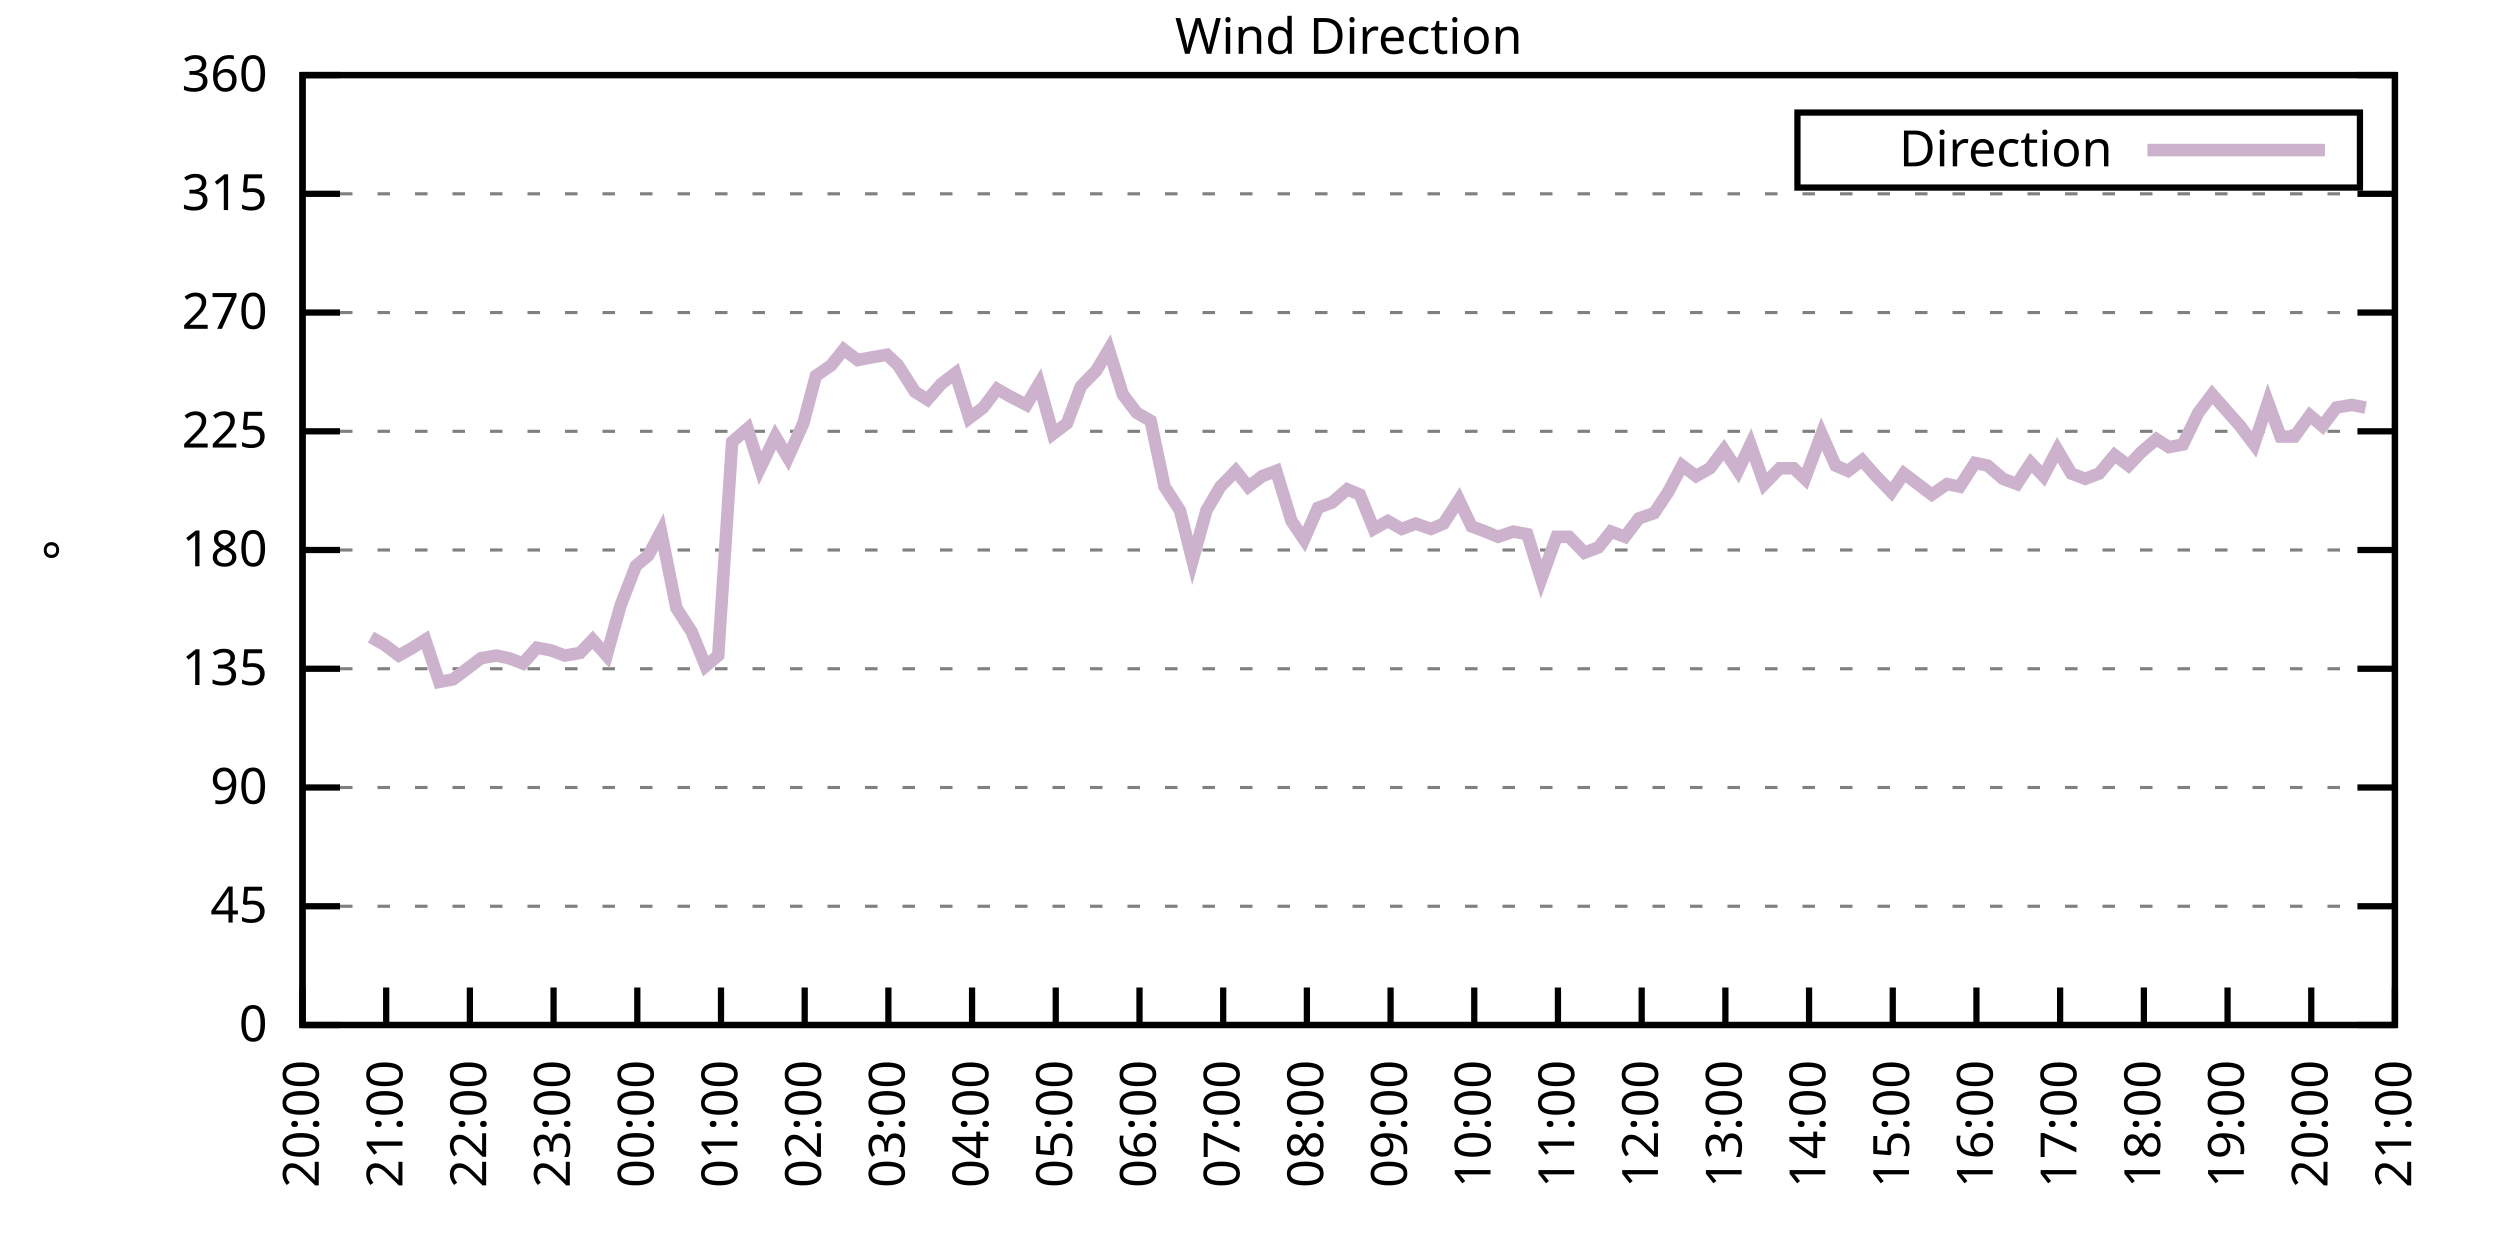
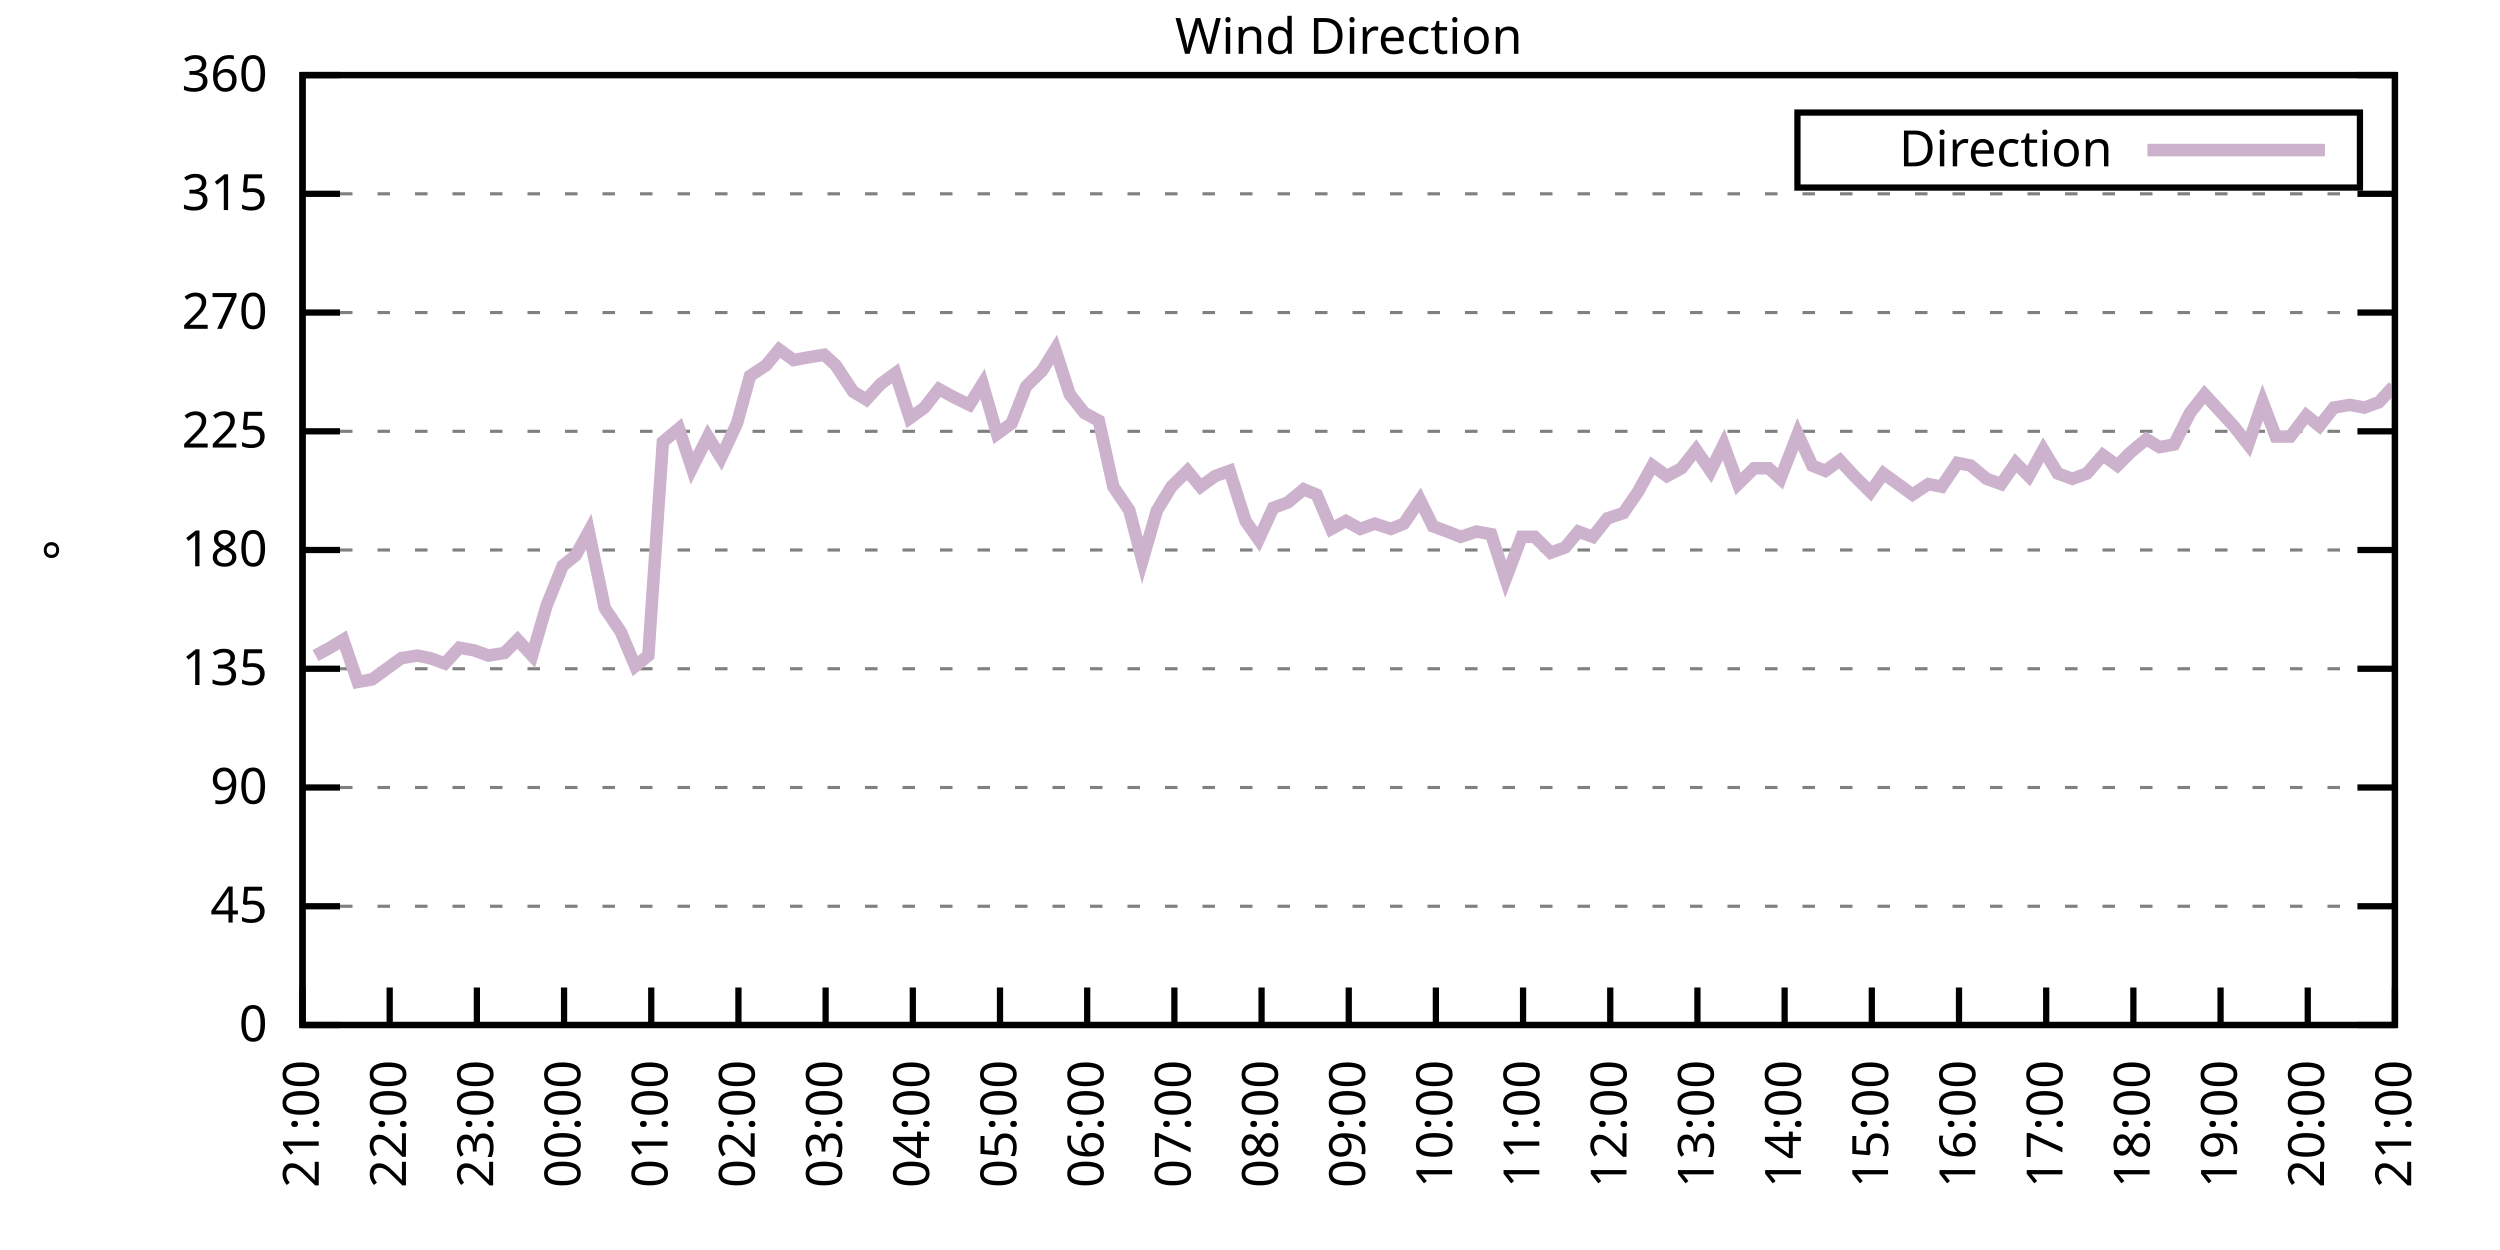
<svg xmlns="http://www.w3.org/2000/svg" xmlns:xlink="http://www.w3.org/1999/xlink" width="400" height="200" viewBox="0 0 400 200">
  <g id="gnuplot_canvas">
    <rect x="0" y="0" width="400" height="200" fill="none" />
    <defs>
      <circle id="gpDot" r="0.5" stroke-width="0.5" stroke="currentColor" />
      <path id="gpPt0" stroke-width="0.333" stroke="currentColor" d="M-1,0 h2 M0,-1 v2" />
      <path id="gpPt1" stroke-width="0.333" stroke="currentColor" d="M-1,-1 L1,1 M1,-1 L-1,1" />
      <path id="gpPt2" stroke-width="0.333" stroke="currentColor" d="M-1,0 L1,0 M0,-1 L0,1 M-1,-1 L1,1 M-1,1 L1,-1" />
      <rect id="gpPt3" stroke-width="0.333" stroke="currentColor" x="-1" y="-1" width="2" height="2" />
      <rect id="gpPt4" stroke-width="0.333" stroke="currentColor" fill="currentColor" x="-1" y="-1" width="2" height="2" />
      <circle id="gpPt5" stroke-width="0.333" stroke="currentColor" cx="0" cy="0" r="1" />
      <use xlink:href="#gpPt5" id="gpPt6" fill="currentColor" stroke="none" />
      <path id="gpPt7" stroke-width="0.333" stroke="currentColor" d="M0,-1.33 L-1.33,0.67 L1.33,0.67 z" />
      <use xlink:href="#gpPt7" id="gpPt8" fill="currentColor" stroke="none" />
      <use xlink:href="#gpPt7" id="gpPt9" stroke="currentColor" transform="rotate(180)" />
      <use xlink:href="#gpPt9" id="gpPt10" fill="currentColor" stroke="none" />
      <use xlink:href="#gpPt3" id="gpPt11" stroke="currentColor" transform="rotate(45)" />
      <use xlink:href="#gpPt11" id="gpPt12" fill="currentColor" stroke="none" />
      <path id="gpPt13" stroke-width="0.333" stroke="currentColor" d="M0,1.330 L1.265,0.411 L0.782,-1.067 L-0.782,-1.076 L-1.265,0.411 z" />
      <use xlink:href="#gpPt13" id="gpPt14" fill="currentColor" stroke="none" />
      <filter id="textbox" filterUnits="objectBoundingBox" x="0" y="0" height="1" width="1">
        <feFlood flood-color="white" flood-opacity="1" result="bgnd" />
        <feComposite in="SourceGraphic" in2="bgnd" operator="atop" />
      </filter>
      <filter id="greybox" filterUnits="objectBoundingBox" x="0" y="0" height="1" width="1">
        <feFlood flood-color="lightgrey" flood-opacity="1" result="grey" />
        <feComposite in="SourceGraphic" in2="grey" operator="atop" />
      </filter>
    </defs>
    <g fill="none" color="white" stroke="currentColor" stroke-width="1.00" stroke-linecap="butt" stroke-linejoin="miter">
</g>
    <g fill="none" color="black" stroke="currentColor" stroke-width="1.00" stroke-linecap="butt" stroke-linejoin="miter">
      <g stroke="none" shape-rendering="crispEdges">
        <polygon fill="rgb(255, 255, 255)" points="48.40,164.00 383.18,164.00 383.18,12.02 48.40,12.02 " />
      </g>
    </g>
    <g fill="none" color="black" stroke="currentColor" stroke-width="1.00" stroke-linecap="butt" stroke-linejoin="miter">
</g>
    <g fill="none" color="black" stroke="black" stroke-width="0.50" stroke-linecap="butt" stroke-linejoin="miter">
</g>
    <g fill="none" color="gray" stroke="currentColor" stroke-width="0.50" stroke-linecap="butt" stroke-linejoin="miter">
      <path stroke="gray" stroke-dasharray="2,4" class="gridline" d="M48.40,164.00 L383.19,164.00  " />
    </g>
    <g fill="none" color="gray" stroke="gray" stroke-width="1.00" stroke-linecap="butt" stroke-linejoin="miter">
</g>
    <g fill="none" color="black" stroke="currentColor" stroke-width="1.00" stroke-linecap="butt" stroke-linejoin="miter">
      <path stroke="black" d="M48.40,164.00 L54.40,164.00 M383.19,164.00 L377.19,164.00  " />
      <g transform="translate(42.80,166.60)" stroke="none" fill="black" font-family="Sans" font-size="8.00" text-anchor="end">
        <text>
          <tspan font-family="Sans"> 0</tspan>
        </text>
      </g>
    </g>
    <g fill="none" color="black" stroke="currentColor" stroke-width="1.00" stroke-linecap="butt" stroke-linejoin="miter">
</g>
    <g fill="none" color="black" stroke="black" stroke-width="0.50" stroke-linecap="butt" stroke-linejoin="miter">
</g>
    <g fill="none" color="gray" stroke="currentColor" stroke-width="0.50" stroke-linecap="butt" stroke-linejoin="miter">
      <path stroke="gray" stroke-dasharray="2,4" class="gridline" d="M48.40,145.00 L383.19,145.00  " />
    </g>
    <g fill="none" color="gray" stroke="gray" stroke-width="1.00" stroke-linecap="butt" stroke-linejoin="miter">
</g>
    <g fill="none" color="black" stroke="currentColor" stroke-width="1.00" stroke-linecap="butt" stroke-linejoin="miter">
      <path stroke="black" d="M48.40,145.00 L54.40,145.00 M383.19,145.00 L377.19,145.00  " />
      <g transform="translate(42.80,147.60)" stroke="none" fill="black" font-family="Sans" font-size="8.00" text-anchor="end">
        <text>
          <tspan font-family="Sans"> 45</tspan>
        </text>
      </g>
    </g>
    <g fill="none" color="black" stroke="currentColor" stroke-width="1.00" stroke-linecap="butt" stroke-linejoin="miter">
</g>
    <g fill="none" color="black" stroke="black" stroke-width="0.50" stroke-linecap="butt" stroke-linejoin="miter">
</g>
    <g fill="none" color="gray" stroke="currentColor" stroke-width="0.50" stroke-linecap="butt" stroke-linejoin="miter">
      <path stroke="gray" stroke-dasharray="2,4" class="gridline" d="M48.40,126.00 L383.19,126.00  " />
    </g>
    <g fill="none" color="gray" stroke="gray" stroke-width="1.00" stroke-linecap="butt" stroke-linejoin="miter">
</g>
    <g fill="none" color="black" stroke="currentColor" stroke-width="1.00" stroke-linecap="butt" stroke-linejoin="miter">
      <path stroke="black" d="M48.40,126.00 L54.40,126.00 M383.19,126.00 L377.19,126.00  " />
      <g transform="translate(42.80,128.60)" stroke="none" fill="black" font-family="Sans" font-size="8.00" text-anchor="end">
        <text>
          <tspan font-family="Sans"> 90</tspan>
        </text>
      </g>
    </g>
    <g fill="none" color="black" stroke="currentColor" stroke-width="1.00" stroke-linecap="butt" stroke-linejoin="miter">
</g>
    <g fill="none" color="black" stroke="black" stroke-width="0.50" stroke-linecap="butt" stroke-linejoin="miter">
</g>
    <g fill="none" color="gray" stroke="currentColor" stroke-width="0.50" stroke-linecap="butt" stroke-linejoin="miter">
      <path stroke="gray" stroke-dasharray="2,4" class="gridline" d="M48.40,107.00 L383.19,107.00  " />
    </g>
    <g fill="none" color="gray" stroke="gray" stroke-width="1.00" stroke-linecap="butt" stroke-linejoin="miter">
</g>
    <g fill="none" color="black" stroke="currentColor" stroke-width="1.00" stroke-linecap="butt" stroke-linejoin="miter">
      <path stroke="black" d="M48.40,107.00 L54.40,107.00 M383.19,107.00 L377.19,107.00  " />
      <g transform="translate(42.80,109.60)" stroke="none" fill="black" font-family="Sans" font-size="8.00" text-anchor="end">
        <text>
          <tspan font-family="Sans"> 135</tspan>
        </text>
      </g>
    </g>
    <g fill="none" color="black" stroke="currentColor" stroke-width="1.00" stroke-linecap="butt" stroke-linejoin="miter">
</g>
    <g fill="none" color="black" stroke="black" stroke-width="0.50" stroke-linecap="butt" stroke-linejoin="miter">
</g>
    <g fill="none" color="gray" stroke="currentColor" stroke-width="0.50" stroke-linecap="butt" stroke-linejoin="miter">
      <path stroke="gray" stroke-dasharray="2,4" class="gridline" d="M48.40,88.00 L383.19,88.00  " />
    </g>
    <g fill="none" color="gray" stroke="gray" stroke-width="1.00" stroke-linecap="butt" stroke-linejoin="miter">
</g>
    <g fill="none" color="black" stroke="currentColor" stroke-width="1.00" stroke-linecap="butt" stroke-linejoin="miter">
      <path stroke="black" d="M48.40,88.00 L54.40,88.00 M383.19,88.00 L377.19,88.00  " />
      <g transform="translate(42.80,90.60)" stroke="none" fill="black" font-family="Sans" font-size="8.00" text-anchor="end">
        <text>
          <tspan font-family="Sans"> 180</tspan>
        </text>
      </g>
    </g>
    <g fill="none" color="black" stroke="currentColor" stroke-width="1.00" stroke-linecap="butt" stroke-linejoin="miter">
</g>
    <g fill="none" color="black" stroke="black" stroke-width="0.50" stroke-linecap="butt" stroke-linejoin="miter">
</g>
    <g fill="none" color="gray" stroke="currentColor" stroke-width="0.50" stroke-linecap="butt" stroke-linejoin="miter">
      <path stroke="gray" stroke-dasharray="2,4" class="gridline" d="M48.40,69.01 L383.19,69.01  " />
    </g>
    <g fill="none" color="gray" stroke="gray" stroke-width="1.00" stroke-linecap="butt" stroke-linejoin="miter">
</g>
    <g fill="none" color="black" stroke="currentColor" stroke-width="1.00" stroke-linecap="butt" stroke-linejoin="miter">
      <path stroke="black" d="M48.40,69.01 L54.40,69.01 M383.19,69.01 L377.19,69.01  " />
      <g transform="translate(42.80,71.61)" stroke="none" fill="black" font-family="Sans" font-size="8.00" text-anchor="end">
        <text>
          <tspan font-family="Sans"> 225</tspan>
        </text>
      </g>
    </g>
    <g fill="none" color="black" stroke="currentColor" stroke-width="1.00" stroke-linecap="butt" stroke-linejoin="miter">
</g>
    <g fill="none" color="black" stroke="black" stroke-width="0.50" stroke-linecap="butt" stroke-linejoin="miter">
</g>
    <g fill="none" color="gray" stroke="currentColor" stroke-width="0.50" stroke-linecap="butt" stroke-linejoin="miter">
      <path stroke="gray" stroke-dasharray="2,4" class="gridline" d="M48.40,50.01 L383.19,50.01  " />
    </g>
    <g fill="none" color="gray" stroke="gray" stroke-width="1.00" stroke-linecap="butt" stroke-linejoin="miter">
</g>
    <g fill="none" color="black" stroke="currentColor" stroke-width="1.00" stroke-linecap="butt" stroke-linejoin="miter">
      <path stroke="black" d="M48.40,50.01 L54.40,50.01 M383.19,50.01 L377.19,50.01  " />
      <g transform="translate(42.80,52.61)" stroke="none" fill="black" font-family="Sans" font-size="8.00" text-anchor="end">
        <text>
          <tspan font-family="Sans"> 270</tspan>
        </text>
      </g>
    </g>
    <g fill="none" color="black" stroke="currentColor" stroke-width="1.00" stroke-linecap="butt" stroke-linejoin="miter">
</g>
    <g fill="none" color="black" stroke="black" stroke-width="0.50" stroke-linecap="butt" stroke-linejoin="miter">
</g>
    <g fill="none" color="gray" stroke="currentColor" stroke-width="0.50" stroke-linecap="butt" stroke-linejoin="miter">
      <path stroke="gray" stroke-dasharray="2,4" class="gridline" d="M48.40,31.01 L383.19,31.01  " />
    </g>
    <g fill="none" color="gray" stroke="gray" stroke-width="1.00" stroke-linecap="butt" stroke-linejoin="miter">
</g>
    <g fill="none" color="black" stroke="currentColor" stroke-width="1.00" stroke-linecap="butt" stroke-linejoin="miter">
      <path stroke="black" d="M48.40,31.01 L54.40,31.01 M383.19,31.01 L377.19,31.01  " />
      <g transform="translate(42.80,33.61)" stroke="none" fill="black" font-family="Sans" font-size="8.00" text-anchor="end">
        <text>
          <tspan font-family="Sans"> 315</tspan>
        </text>
      </g>
    </g>
    <g fill="none" color="black" stroke="currentColor" stroke-width="1.00" stroke-linecap="butt" stroke-linejoin="miter">
</g>
    <g fill="none" color="black" stroke="black" stroke-width="0.50" stroke-linecap="butt" stroke-linejoin="miter">
</g>
    <g fill="none" color="gray" stroke="currentColor" stroke-width="0.50" stroke-linecap="butt" stroke-linejoin="miter">
      <path stroke="gray" stroke-dasharray="2,4" class="gridline" d="M48.40,12.01 L383.19,12.01  " />
    </g>
    <g fill="none" color="gray" stroke="gray" stroke-width="1.00" stroke-linecap="butt" stroke-linejoin="miter">
</g>
    <g fill="none" color="black" stroke="currentColor" stroke-width="1.00" stroke-linecap="butt" stroke-linejoin="miter">
      <path stroke="black" d="M48.40,12.01 L54.40,12.01 M383.19,12.01 L377.19,12.01  " />
      <g transform="translate(42.80,14.61)" stroke="none" fill="black" font-family="Sans" font-size="8.00" text-anchor="end">
        <text>
          <tspan font-family="Sans"> 360</tspan>
        </text>
      </g>
    </g>
    <g fill="none" color="black" stroke="currentColor" stroke-width="1.00" stroke-linecap="butt" stroke-linejoin="miter">
      <path stroke="black" d="M48.40,164.00 L48.40,158.00  " />
      <g transform="translate(51.00,169.60) rotate(270.00)" stroke="none" fill="black" font-family="Sans" font-size="8.00" text-anchor="end">
        <text>
-           <tspan font-family="Sans">20:00</tspan>
-         </text>
-       </g>
-     </g>
-     <g fill="none" color="black" stroke="currentColor" stroke-width="1.00" stroke-linecap="butt" stroke-linejoin="miter">
-       <path stroke="black" d="M61.79,164.00 L61.79,158.00  " />
-       <g transform="translate(64.39,169.60) rotate(270.00)" stroke="none" fill="black" font-family="Sans" font-size="8.00" text-anchor="end">
-         <text>
          <tspan font-family="Sans">21:00</tspan>
        </text>
      </g>
    </g>
    <g fill="none" color="black" stroke="currentColor" stroke-width="1.00" stroke-linecap="butt" stroke-linejoin="miter">
-       <path stroke="black" d="M75.18,164.00 L75.18,158.00  " />
-       <g transform="translate(77.78,169.60) rotate(270.00)" stroke="none" fill="black" font-family="Sans" font-size="8.00" text-anchor="end">
+       <path stroke="black" d="M62.35,164.00 L62.35,158.00  " />
+       <g transform="translate(64.95,169.60) rotate(270.00)" stroke="none" fill="black" font-family="Sans" font-size="8.00" text-anchor="end">
        <text>
          <tspan font-family="Sans">22:00</tspan>
        </text>
      </g>
    </g>
    <g fill="none" color="black" stroke="currentColor" stroke-width="1.00" stroke-linecap="butt" stroke-linejoin="miter">
-       <path stroke="black" d="M88.57,164.00 L88.57,158.00  " />
-       <g transform="translate(91.17,169.60) rotate(270.00)" stroke="none" fill="black" font-family="Sans" font-size="8.00" text-anchor="end">
+       <path stroke="black" d="M76.30,164.00 L76.30,158.00  " />
+       <g transform="translate(78.90,169.60) rotate(270.00)" stroke="none" fill="black" font-family="Sans" font-size="8.00" text-anchor="end">
        <text>
          <tspan font-family="Sans">23:00</tspan>
        </text>
      </g>
    </g>
    <g fill="none" color="black" stroke="currentColor" stroke-width="1.00" stroke-linecap="butt" stroke-linejoin="miter">
-       <path stroke="black" d="M101.97,164.00 L101.97,158.00  " />
-       <g transform="translate(104.57,169.60) rotate(270.00)" stroke="none" fill="black" font-family="Sans" font-size="8.00" text-anchor="end">
+       <path stroke="black" d="M90.25,164.00 L90.25,158.00  " />
+       <g transform="translate(92.85,169.60) rotate(270.00)" stroke="none" fill="black" font-family="Sans" font-size="8.00" text-anchor="end">
        <text>
          <tspan font-family="Sans">00:00</tspan>
        </text>
      </g>
    </g>
    <g fill="none" color="black" stroke="currentColor" stroke-width="1.00" stroke-linecap="butt" stroke-linejoin="miter">
-       <path stroke="black" d="M115.36,164.00 L115.36,158.00  " />
-       <g transform="translate(117.96,169.60) rotate(270.00)" stroke="none" fill="black" font-family="Sans" font-size="8.00" text-anchor="end">
+       <path stroke="black" d="M104.20,164.00 L104.20,158.00  " />
+       <g transform="translate(106.80,169.60) rotate(270.00)" stroke="none" fill="black" font-family="Sans" font-size="8.00" text-anchor="end">
        <text>
          <tspan font-family="Sans">01:00</tspan>
        </text>
      </g>
    </g>
    <g fill="none" color="black" stroke="currentColor" stroke-width="1.00" stroke-linecap="butt" stroke-linejoin="miter">
-       <path stroke="black" d="M128.75,164.00 L128.75,158.00  " />
-       <g transform="translate(131.35,169.60) rotate(270.00)" stroke="none" fill="black" font-family="Sans" font-size="8.00" text-anchor="end">
+       <path stroke="black" d="M118.15,164.00 L118.15,158.00  " />
+       <g transform="translate(120.75,169.60) rotate(270.00)" stroke="none" fill="black" font-family="Sans" font-size="8.00" text-anchor="end">
        <text>
          <tspan font-family="Sans">02:00</tspan>
        </text>
      </g>
    </g>
    <g fill="none" color="black" stroke="currentColor" stroke-width="1.00" stroke-linecap="butt" stroke-linejoin="miter">
-       <path stroke="black" d="M142.14,164.00 L142.14,158.00  " />
-       <g transform="translate(144.74,169.60) rotate(270.00)" stroke="none" fill="black" font-family="Sans" font-size="8.00" text-anchor="end">
+       <path stroke="black" d="M132.10,164.00 L132.10,158.00  " />
+       <g transform="translate(134.70,169.60) rotate(270.00)" stroke="none" fill="black" font-family="Sans" font-size="8.00" text-anchor="end">
        <text>
          <tspan font-family="Sans">03:00</tspan>
        </text>
      </g>
    </g>
    <g fill="none" color="black" stroke="currentColor" stroke-width="1.00" stroke-linecap="butt" stroke-linejoin="miter">
-       <path stroke="black" d="M155.53,164.00 L155.53,158.00  " />
-       <g transform="translate(158.13,169.60) rotate(270.00)" stroke="none" fill="black" font-family="Sans" font-size="8.00" text-anchor="end">
+       <path stroke="black" d="M146.05,164.00 L146.05,158.00  " />
+       <g transform="translate(148.65,169.60) rotate(270.00)" stroke="none" fill="black" font-family="Sans" font-size="8.00" text-anchor="end">
        <text>
          <tspan font-family="Sans">04:00</tspan>
        </text>
      </g>
    </g>
    <g fill="none" color="black" stroke="currentColor" stroke-width="1.00" stroke-linecap="butt" stroke-linejoin="miter">
-       <path stroke="black" d="M168.92,164.00 L168.92,158.00  " />
-       <g transform="translate(171.52,169.60) rotate(270.00)" stroke="none" fill="black" font-family="Sans" font-size="8.00" text-anchor="end">
+       <path stroke="black" d="M160.00,164.00 L160.00,158.00  " />
+       <g transform="translate(162.60,169.60) rotate(270.00)" stroke="none" fill="black" font-family="Sans" font-size="8.00" text-anchor="end">
        <text>
          <tspan font-family="Sans">05:00</tspan>
        </text>
      </g>
    </g>
    <g fill="none" color="black" stroke="currentColor" stroke-width="1.00" stroke-linecap="butt" stroke-linejoin="miter">
-       <path stroke="black" d="M182.32,164.00 L182.32,158.00  " />
-       <g transform="translate(184.92,169.60) rotate(270.00)" stroke="none" fill="black" font-family="Sans" font-size="8.00" text-anchor="end">
+       <path stroke="black" d="M173.95,164.00 L173.95,158.00  " />
+       <g transform="translate(176.55,169.60) rotate(270.00)" stroke="none" fill="black" font-family="Sans" font-size="8.00" text-anchor="end">
        <text>
          <tspan font-family="Sans">06:00</tspan>
        </text>
      </g>
    </g>
    <g fill="none" color="black" stroke="currentColor" stroke-width="1.00" stroke-linecap="butt" stroke-linejoin="miter">
-       <path stroke="black" d="M195.71,164.00 L195.71,158.00  " />
-       <g transform="translate(198.31,169.60) rotate(270.00)" stroke="none" fill="black" font-family="Sans" font-size="8.00" text-anchor="end">
+       <path stroke="black" d="M187.90,164.00 L187.90,158.00  " />
+       <g transform="translate(190.50,169.60) rotate(270.00)" stroke="none" fill="black" font-family="Sans" font-size="8.00" text-anchor="end">
        <text>
          <tspan font-family="Sans">07:00</tspan>
        </text>
      </g>
    </g>
    <g fill="none" color="black" stroke="currentColor" stroke-width="1.00" stroke-linecap="butt" stroke-linejoin="miter">
-       <path stroke="black" d="M209.10,164.00 L209.10,158.00  " />
-       <g transform="translate(211.70,169.60) rotate(270.00)" stroke="none" fill="black" font-family="Sans" font-size="8.00" text-anchor="end">
+       <path stroke="black" d="M201.85,164.00 L201.85,158.00  " />
+       <g transform="translate(204.45,169.60) rotate(270.00)" stroke="none" fill="black" font-family="Sans" font-size="8.00" text-anchor="end">
        <text>
          <tspan font-family="Sans">08:00</tspan>
        </text>
      </g>
    </g>
    <g fill="none" color="black" stroke="currentColor" stroke-width="1.00" stroke-linecap="butt" stroke-linejoin="miter">
-       <path stroke="black" d="M222.49,164.00 L222.49,158.00  " />
-       <g transform="translate(225.09,169.60) rotate(270.00)" stroke="none" fill="black" font-family="Sans" font-size="8.00" text-anchor="end">
+       <path stroke="black" d="M215.80,164.00 L215.80,158.00  " />
+       <g transform="translate(218.40,169.60) rotate(270.00)" stroke="none" fill="black" font-family="Sans" font-size="8.00" text-anchor="end">
        <text>
          <tspan font-family="Sans">09:00</tspan>
        </text>
      </g>
    </g>
    <g fill="none" color="black" stroke="currentColor" stroke-width="1.00" stroke-linecap="butt" stroke-linejoin="miter">
-       <path stroke="black" d="M235.88,164.00 L235.88,158.00  " />
-       <g transform="translate(238.48,169.60) rotate(270.00)" stroke="none" fill="black" font-family="Sans" font-size="8.00" text-anchor="end">
+       <path stroke="black" d="M229.74,164.00 L229.74,158.00  " />
+       <g transform="translate(232.34,169.60) rotate(270.00)" stroke="none" fill="black" font-family="Sans" font-size="8.00" text-anchor="end">
        <text>
          <tspan font-family="Sans">10:00</tspan>
        </text>
      </g>
    </g>
    <g fill="none" color="black" stroke="currentColor" stroke-width="1.00" stroke-linecap="butt" stroke-linejoin="miter">
-       <path stroke="black" d="M249.27,164.00 L249.27,158.00  " />
-       <g transform="translate(251.87,169.60) rotate(270.00)" stroke="none" fill="black" font-family="Sans" font-size="8.00" text-anchor="end">
+       <path stroke="black" d="M243.69,164.00 L243.69,158.00  " />
+       <g transform="translate(246.29,169.60) rotate(270.00)" stroke="none" fill="black" font-family="Sans" font-size="8.00" text-anchor="end">
        <text>
          <tspan font-family="Sans">11:00</tspan>
        </text>
      </g>
    </g>
    <g fill="none" color="black" stroke="currentColor" stroke-width="1.00" stroke-linecap="butt" stroke-linejoin="miter">
-       <path stroke="black" d="M262.67,164.00 L262.67,158.00  " />
-       <g transform="translate(265.27,169.60) rotate(270.00)" stroke="none" fill="black" font-family="Sans" font-size="8.00" text-anchor="end">
+       <path stroke="black" d="M257.64,164.00 L257.64,158.00  " />
+       <g transform="translate(260.24,169.60) rotate(270.00)" stroke="none" fill="black" font-family="Sans" font-size="8.00" text-anchor="end">
        <text>
          <tspan font-family="Sans">12:00</tspan>
        </text>
      </g>
    </g>
    <g fill="none" color="black" stroke="currentColor" stroke-width="1.00" stroke-linecap="butt" stroke-linejoin="miter">
-       <path stroke="black" d="M276.06,164.00 L276.06,158.00  " />
-       <g transform="translate(278.66,169.60) rotate(270.00)" stroke="none" fill="black" font-family="Sans" font-size="8.00" text-anchor="end">
+       <path stroke="black" d="M271.59,164.00 L271.59,158.00  " />
+       <g transform="translate(274.19,169.60) rotate(270.00)" stroke="none" fill="black" font-family="Sans" font-size="8.00" text-anchor="end">
        <text>
          <tspan font-family="Sans">13:00</tspan>
        </text>
      </g>
    </g>
    <g fill="none" color="black" stroke="currentColor" stroke-width="1.00" stroke-linecap="butt" stroke-linejoin="miter">
-       <path stroke="black" d="M289.45,164.00 L289.45,158.00  " />
-       <g transform="translate(292.05,169.60) rotate(270.00)" stroke="none" fill="black" font-family="Sans" font-size="8.00" text-anchor="end">
+       <path stroke="black" d="M285.54,164.00 L285.54,158.00  " />
+       <g transform="translate(288.14,169.60) rotate(270.00)" stroke="none" fill="black" font-family="Sans" font-size="8.00" text-anchor="end">
        <text>
          <tspan font-family="Sans">14:00</tspan>
        </text>
      </g>
    </g>
    <g fill="none" color="black" stroke="currentColor" stroke-width="1.00" stroke-linecap="butt" stroke-linejoin="miter">
-       <path stroke="black" d="M302.84,164.00 L302.84,158.00  " />
-       <g transform="translate(305.44,169.60) rotate(270.00)" stroke="none" fill="black" font-family="Sans" font-size="8.00" text-anchor="end">
+       <path stroke="black" d="M299.49,164.00 L299.49,158.00  " />
+       <g transform="translate(302.09,169.60) rotate(270.00)" stroke="none" fill="black" font-family="Sans" font-size="8.00" text-anchor="end">
        <text>
          <tspan font-family="Sans">15:00</tspan>
        </text>
      </g>
    </g>
    <g fill="none" color="black" stroke="currentColor" stroke-width="1.00" stroke-linecap="butt" stroke-linejoin="miter">
-       <path stroke="black" d="M316.23,164.00 L316.23,158.00  " />
-       <g transform="translate(318.83,169.60) rotate(270.00)" stroke="none" fill="black" font-family="Sans" font-size="8.00" text-anchor="end">
+       <path stroke="black" d="M313.44,164.00 L313.44,158.00  " />
+       <g transform="translate(316.04,169.60) rotate(270.00)" stroke="none" fill="black" font-family="Sans" font-size="8.00" text-anchor="end">
        <text>
          <tspan font-family="Sans">16:00</tspan>
        </text>
      </g>
    </g>
    <g fill="none" color="black" stroke="currentColor" stroke-width="1.00" stroke-linecap="butt" stroke-linejoin="miter">
-       <path stroke="black" d="M329.62,164.00 L329.62,158.00  " />
-       <g transform="translate(332.22,169.60) rotate(270.00)" stroke="none" fill="black" font-family="Sans" font-size="8.00" text-anchor="end">
+       <path stroke="black" d="M327.39,164.00 L327.39,158.00  " />
+       <g transform="translate(329.99,169.60) rotate(270.00)" stroke="none" fill="black" font-family="Sans" font-size="8.00" text-anchor="end">
        <text>
          <tspan font-family="Sans">17:00</tspan>
        </text>
      </g>
    </g>
    <g fill="none" color="black" stroke="currentColor" stroke-width="1.00" stroke-linecap="butt" stroke-linejoin="miter">
-       <path stroke="black" d="M343.02,164.00 L343.02,158.00  " />
-       <g transform="translate(345.62,169.60) rotate(270.00)" stroke="none" fill="black" font-family="Sans" font-size="8.00" text-anchor="end">
+       <path stroke="black" d="M341.34,164.00 L341.34,158.00  " />
+       <g transform="translate(343.94,169.60) rotate(270.00)" stroke="none" fill="black" font-family="Sans" font-size="8.00" text-anchor="end">
        <text>
          <tspan font-family="Sans">18:00</tspan>
        </text>
      </g>
    </g>
    <g fill="none" color="black" stroke="currentColor" stroke-width="1.00" stroke-linecap="butt" stroke-linejoin="miter">
-       <path stroke="black" d="M356.41,164.00 L356.41,158.00  " />
-       <g transform="translate(359.01,169.60) rotate(270.00)" stroke="none" fill="black" font-family="Sans" font-size="8.00" text-anchor="end">
+       <path stroke="black" d="M355.29,164.00 L355.29,158.00  " />
+       <g transform="translate(357.89,169.60) rotate(270.00)" stroke="none" fill="black" font-family="Sans" font-size="8.00" text-anchor="end">
        <text>
          <tspan font-family="Sans">19:00</tspan>
        </text>
      </g>
    </g>
    <g fill="none" color="black" stroke="currentColor" stroke-width="1.00" stroke-linecap="butt" stroke-linejoin="miter">
-       <path stroke="black" d="M369.80,164.00 L369.80,158.00  " />
-       <g transform="translate(372.40,169.60) rotate(270.00)" stroke="none" fill="black" font-family="Sans" font-size="8.00" text-anchor="end">
+       <path stroke="black" d="M369.24,164.00 L369.24,158.00  " />
+       <g transform="translate(371.84,169.60) rotate(270.00)" stroke="none" fill="black" font-family="Sans" font-size="8.00" text-anchor="end">
        <text>
          <tspan font-family="Sans">20:00</tspan>
        </text>
      </g>
    </g>
    <g fill="none" color="black" stroke="currentColor" stroke-width="1.00" stroke-linecap="butt" stroke-linejoin="miter">
      <path stroke="black" d="M383.19,164.00 L383.19,158.00  " />
      <g transform="translate(385.79,169.60) rotate(270.00)" stroke="none" fill="black" font-family="Sans" font-size="8.00" text-anchor="end">
        <text>
          <tspan font-family="Sans">21:00</tspan>
        </text>
      </g>
    </g>
    <g fill="none" color="black" stroke="currentColor" stroke-width="1.00" stroke-linecap="butt" stroke-linejoin="miter">
</g>
    <g fill="none" color="black" stroke="currentColor" stroke-width="1.00" stroke-linecap="butt" stroke-linejoin="miter">
      <path stroke="black" d="M48.40,12.01 L48.40,164.00 L383.19,164.00 L383.19,12.01 L48.40,12.01 Z  " />
    </g>
    <g fill="none" color="black" stroke="currentColor" stroke-width="1.00" stroke-linecap="butt" stroke-linejoin="miter">
</g>
    <g fill="none" color="black" stroke="currentColor" stroke-width="1.00" stroke-linecap="butt" stroke-linejoin="miter">
      <path stroke="black" d="M287.59,30.01 L287.59,18.01 L377.59,18.01 L377.59,30.01 L287.59,30.01 Z  " />
    </g>
    <g id="Wind_direction_plot_1">
      <g fill="none" color="white" stroke="black" stroke-width="2.00" stroke-linecap="butt" stroke-linejoin="miter">
</g>
      <g fill="none" color="black" stroke="currentColor" stroke-width="2.00" stroke-linecap="butt" stroke-linejoin="miter">
        <g transform="translate(337.99,26.61)" stroke="none" fill="black" font-family="Sans" font-size="8.00" text-anchor="end">
          <text>
            <tspan font-family="Sans">Direction</tspan>
          </text>
        </g>
      </g>
      <g fill="none" color="black" stroke="currentColor" stroke-width="2.00" stroke-linecap="butt" stroke-linejoin="miter">
-         <path stroke="rgb(204, 178, 204)" d="M343.59,24.01 L371.99,24.01 M59.34,101.94 L61.57,103.20 L63.80,104.89 L66.03,103.63 L68.04,102.36 L70.27,109.11   L72.50,108.69 L74.74,107.00 L76.97,105.31 L79.42,104.89 L81.43,105.31 L83.66,106.16 L85.90,103.63 L88.13,104.05   L90.36,104.89 L92.82,104.47 L94.82,102.36 L97.06,104.89 L99.29,96.87 L101.74,90.54 L103.75,88.85 L105.76,85.05   L108.22,97.29 L110.67,101.09 L112.90,106.58 L114.91,104.89 L117.14,70.70 L119.60,68.58 L121.61,74.92 L124.06,69.85   L126.07,73.23 L128.53,67.74 L130.54,60.14 L132.99,58.45 L135.00,55.92 L137.23,57.61 L139.46,57.18 L141.92,56.76   L143.70,58.45 L146.38,62.67 L148.39,63.94 L150.62,61.41 L152.85,59.72 L155.09,66.90 L157.32,65.21 L159.55,62.25   L161.78,63.52 L164.24,64.78 L166.25,61.41 L168.48,69.43 L170.71,67.74 L172.94,61.83 L175.40,59.30 L177.41,55.92   L179.64,63.10 L181.87,66.05 L184.10,67.32 L186.33,77.87 L188.79,81.67 L190.80,89.69 L193.03,81.67 L195.26,77.87   L197.72,75.34 L199.73,77.87 L201.96,76.18 L204.19,75.34 L206.64,83.36 L208.65,86.32 L210.88,81.25 L213.12,80.41   L215.57,78.29 L217.58,79.14 L219.81,84.63 L222.04,83.36 L224.28,84.63 L226.51,83.78 L228.96,84.63 L230.97,83.78   L233.43,79.98 L235.44,84.21 L237.67,85.05 L239.68,85.89 L242.13,85.05 L244.36,85.47 L246.60,92.65 L249.05,85.89   L251.06,85.89 L253.51,88.43 L255.75,87.58 L257.76,85.05 L259.99,85.89 L262.22,82.94 L264.67,82.09 L266.91,78.72   L269.14,74.49 L271.37,76.18 L273.60,74.92 L275.83,71.96 L278.07,75.34 L280.07,71.12 L282.31,77.45 L284.76,74.92   L286.99,74.92 L288.78,76.61 L291.46,69.43 L293.69,74.49 L295.70,75.34 L297.93,73.65 L300.16,76.18 L302.62,78.72   L304.63,75.76 L306.86,77.45 L309.09,79.14 L311.54,77.45 L313.55,77.87 L316.01,74.07 L318.02,74.49 L320.47,76.61   L322.70,77.45 L324.94,74.07 L326.95,76.18 L329.18,71.96 L331.41,75.76 L333.64,76.61 L335.87,75.76 L338.33,72.81   L340.56,74.49 L342.57,72.38 L345.02,70.27 L347.03,71.54 L349.26,71.12 L351.72,66.05 L353.95,63.10 L356.18,65.63   L358.42,68.16 L360.65,71.12 L362.88,64.36 L364.89,69.85 L367.12,69.85 L369.58,66.47 L371.58,68.16 L373.82,65.21   L376.27,64.78 L378.50,65.21  " />
+         <path stroke="rgb(204, 178, 204)" d="M343.59,24.01 L371.99,24.01 M50.49,104.89 L52.82,103.63 L54.91,102.36 L57.23,109.11 L59.56,108.69 L61.88,107.00   L64.21,105.31 L66.77,104.89 L68.86,105.31 L71.18,106.16 L73.51,103.63 L75.83,104.05 L78.16,104.89 L80.72,104.47   L82.81,102.36 L85.13,104.89 L87.46,96.87 L90.02,90.54 L92.11,88.85 L94.20,85.05 L96.76,97.29 L99.32,101.09   L101.64,106.58 L103.73,104.89 L106.06,70.70 L108.62,68.58 L110.71,74.92 L113.27,69.85 L115.36,73.23 L117.92,67.74   L120.01,60.14 L122.57,58.45 L124.66,55.92 L126.98,57.61 L129.31,57.18 L131.87,56.76 L133.72,58.45 L136.51,62.67   L138.61,63.94 L140.93,61.41 L143.26,59.72 L145.58,66.90 L147.91,65.21 L150.23,62.25 L152.56,63.52 L155.11,64.78   L157.21,61.41 L159.53,69.43 L161.86,67.74 L164.18,61.83 L166.74,59.30 L168.83,55.92 L171.16,63.10 L173.48,66.05   L175.81,67.32 L178.13,77.87 L180.69,81.67 L182.78,89.69 L185.11,81.67 L187.43,77.87 L189.99,75.34 L192.08,77.87   L194.41,76.18 L196.73,75.34 L199.29,83.36 L201.38,86.32 L203.71,81.25 L206.03,80.41 L208.59,78.29 L210.68,79.14   L213.01,84.63 L215.33,83.36 L217.65,84.63 L219.98,83.78 L222.54,84.63 L224.63,83.78 L227.19,79.98 L229.28,84.21   L231.60,85.05 L233.70,85.89 L236.25,85.05 L238.58,85.47 L240.90,92.65 L243.46,85.89 L245.55,85.89 L248.11,88.43   L250.44,87.58 L252.53,85.05 L254.85,85.89 L257.18,82.94 L259.74,82.09 L262.06,78.72 L264.39,74.49 L266.71,76.18   L269.04,74.92 L271.36,71.96 L273.69,75.34 L275.78,71.12 L278.10,77.45 L280.66,74.92 L282.99,74.92 L284.85,76.61   L287.64,69.43 L289.96,74.49 L292.05,75.34 L294.38,73.65 L296.70,76.18 L299.26,78.72 L301.35,75.76 L303.68,77.45   L306.00,79.14 L308.56,77.45 L310.65,77.87 L313.21,74.07 L315.30,74.49 L317.86,76.61 L320.18,77.45 L322.51,74.07   L324.60,76.18 L326.93,71.96 L329.25,75.76 L331.58,76.61 L333.90,75.76 L336.46,72.81 L338.78,74.49 L340.88,72.38   L343.43,70.27 L345.53,71.54 L347.85,71.12 L350.41,66.05 L352.73,63.10 L355.06,65.63 L357.38,68.16 L359.71,71.12   L362.03,64.36 L364.13,69.85 L366.45,69.85 L369.01,66.47 L371.10,68.16 L373.43,65.21 L375.98,64.78 L378.31,65.21   L380.63,64.36 L382.96,61.83  " />
      </g>
    </g>
    <g fill="none" color="black" stroke="currentColor" stroke-width="2.00" stroke-linecap="butt" stroke-linejoin="miter">
</g>
    <g fill="none" color="black" stroke="black" stroke-width="1.00" stroke-linecap="butt" stroke-linejoin="miter">
</g>
    <g fill="none" color="black" stroke="currentColor" stroke-width="1.00" stroke-linecap="butt" stroke-linejoin="miter">
      <path stroke="black" d="M48.40,12.01 L48.40,164.00 L383.19,164.00 L383.19,12.01 L48.40,12.01 Z  " />
      <g transform="translate(12.80,88.01) rotate(270.00)" stroke="none" fill="black" font-family="Sans" font-size="8.00" text-anchor="middle">
        <text>
          <tspan font-family="Sans">°</tspan>
        </text>
      </g>
    </g>
    <g fill="none" color="black" stroke="currentColor" stroke-width="1.00" stroke-linecap="butt" stroke-linejoin="miter">
</g>
    <g fill="none" color="black" stroke="currentColor" stroke-width="1.00" stroke-linecap="butt" stroke-linejoin="miter">
      <g transform="translate(215.79,8.61)" stroke="none" fill="black" font-family="Sans" font-size="8.00" text-anchor="middle">
        <text>
          <tspan font-family="Sans">Wind Direction</tspan>
        </text>
      </g>
    </g>
    <g fill="none" color="black" stroke="currentColor" stroke-width="1.00" stroke-linecap="butt" stroke-linejoin="miter">
</g>
  </g>
</svg>
